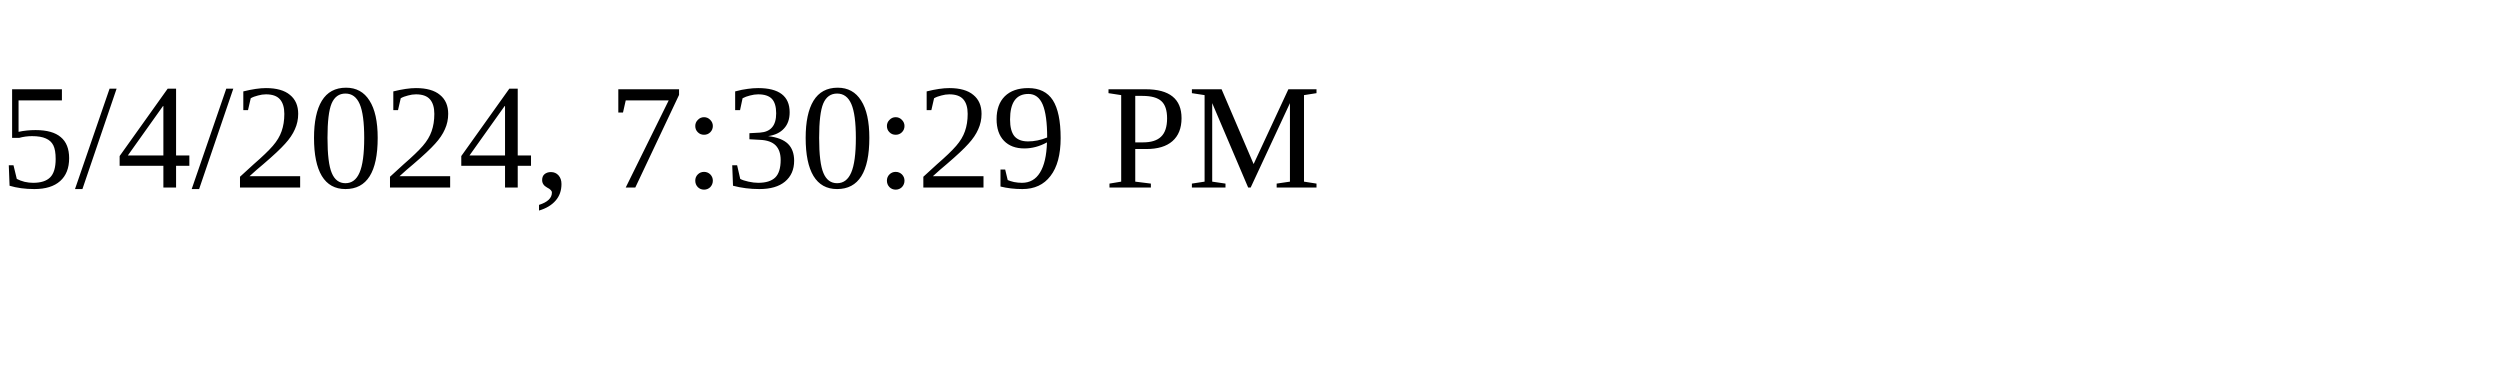
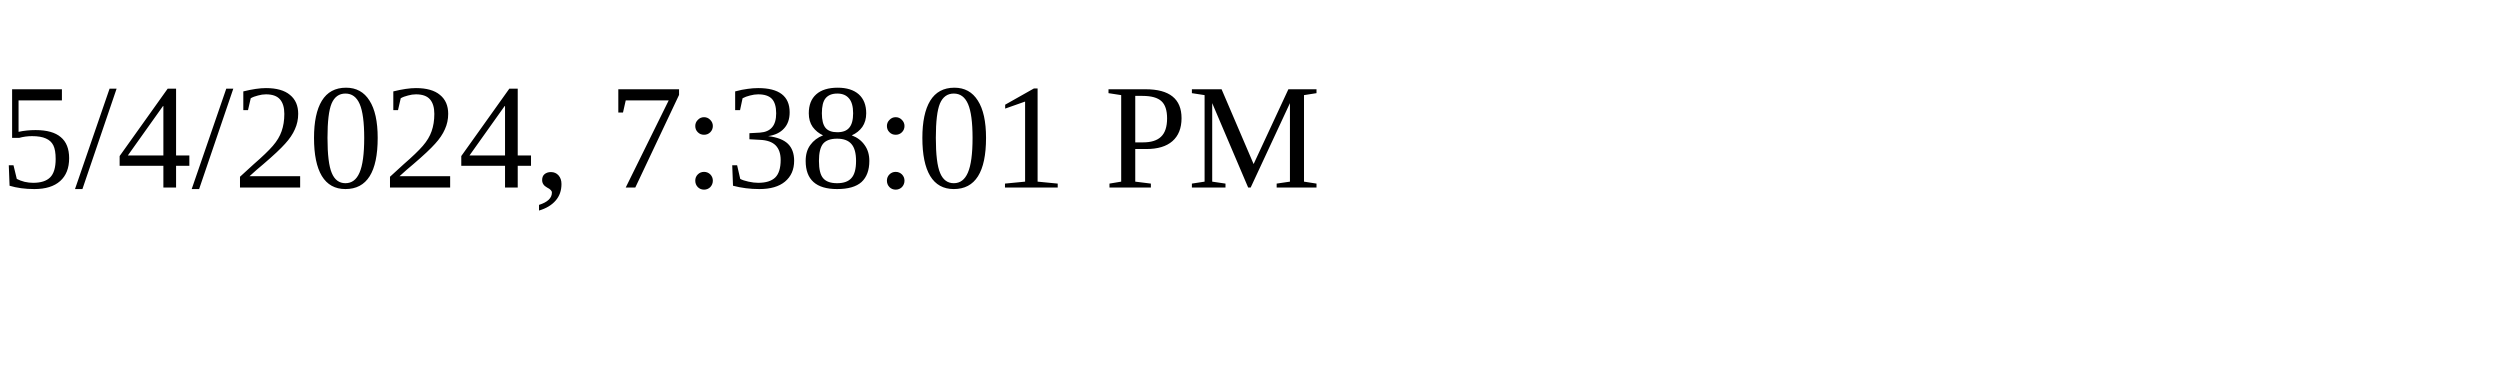
<svg xmlns="http://www.w3.org/2000/svg" height="30" width="200">
-   <text x="0" y="15">5/4/2024, 7:30:29 PM</text>
+   <text x="0" y="15">5/4/2024, 7:38:01 PM</text>
</svg>
